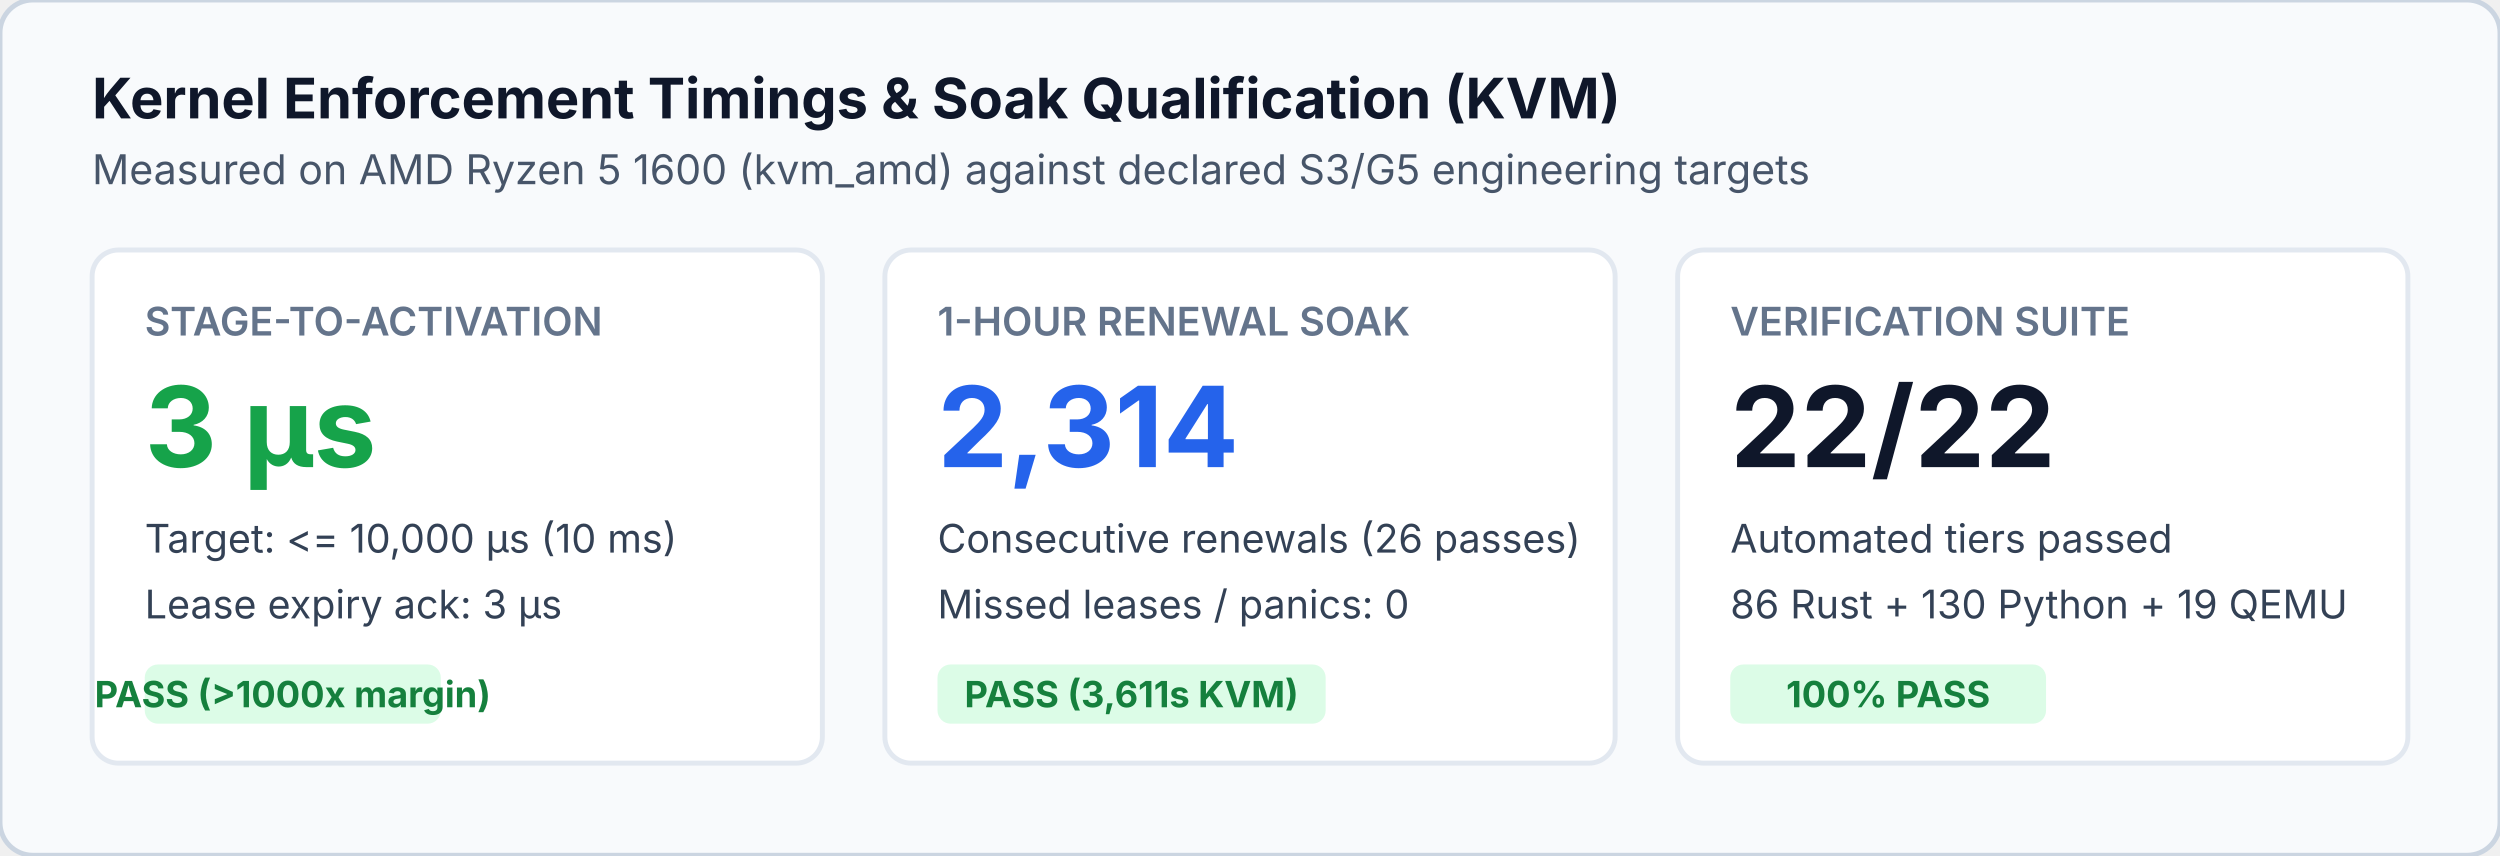
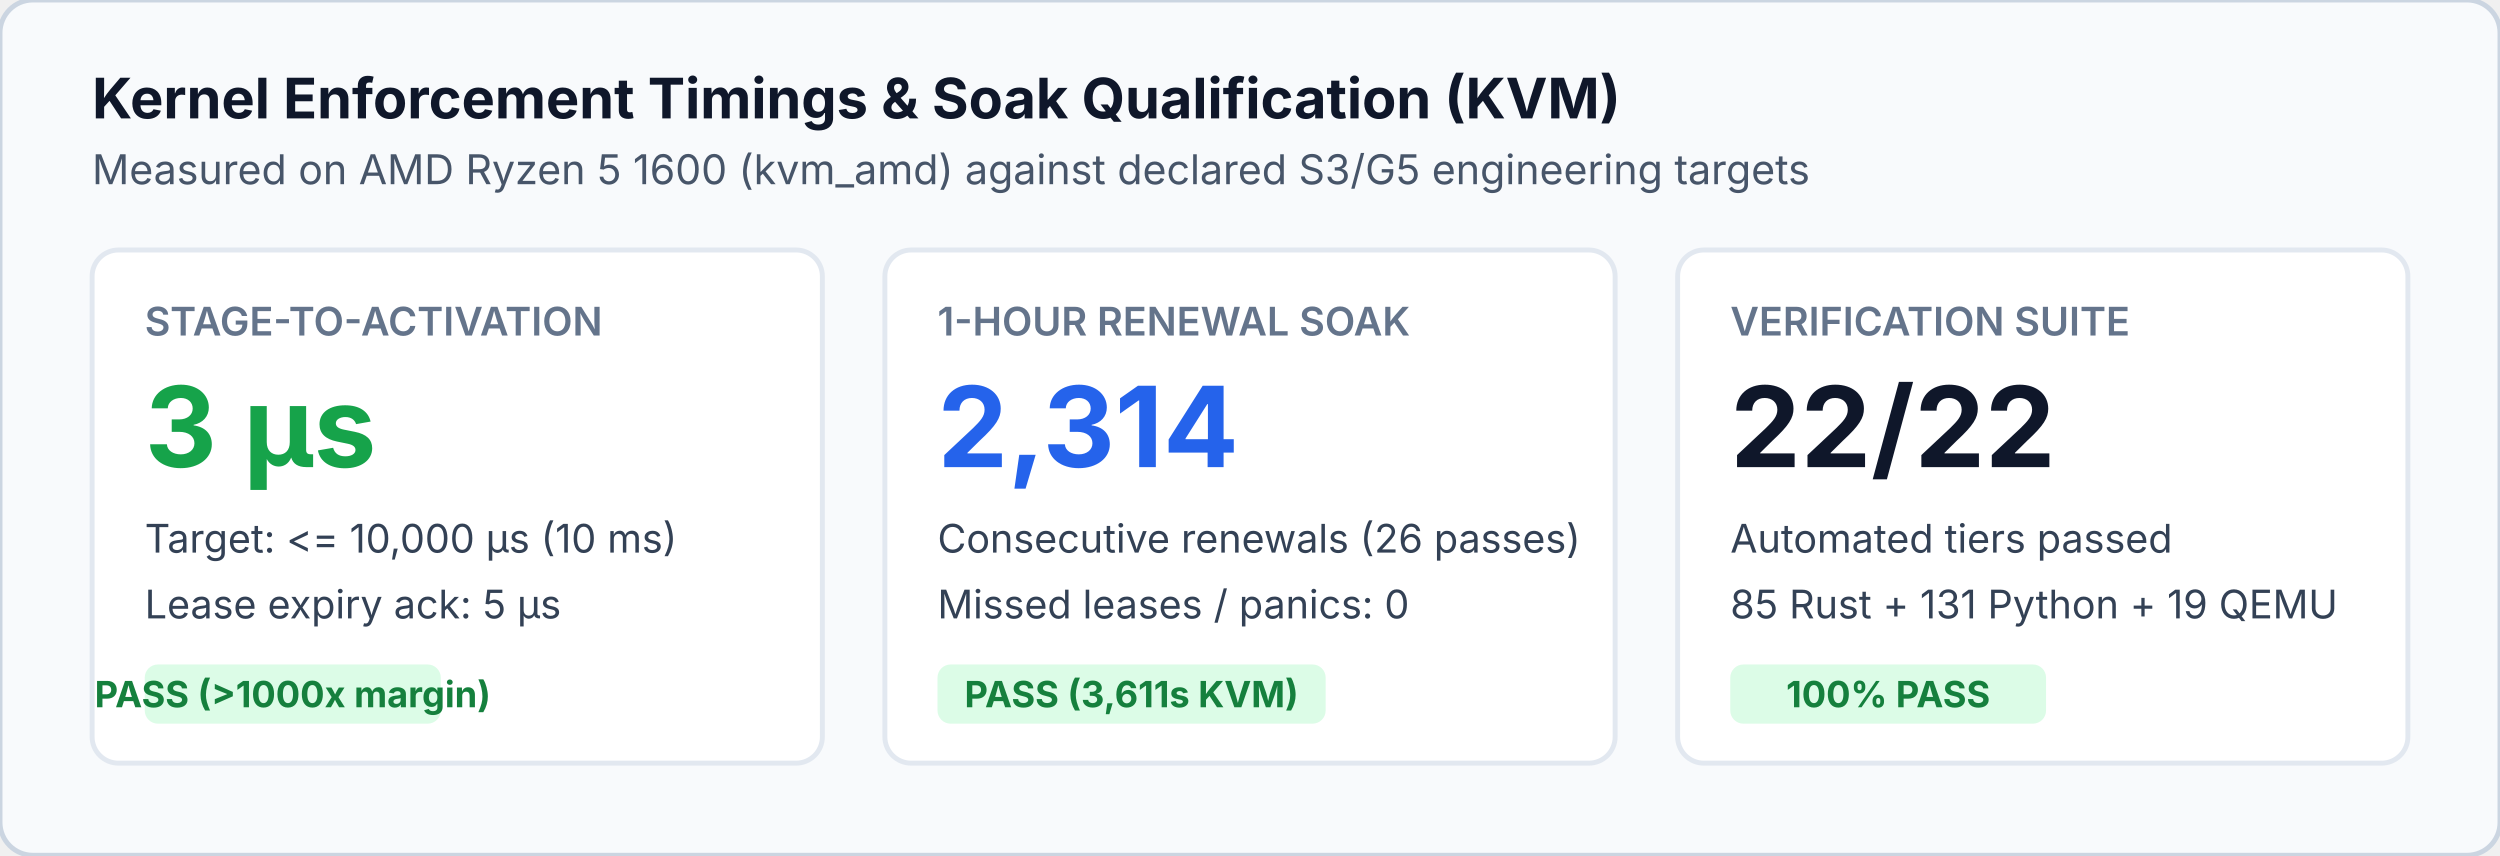
<svg xmlns="http://www.w3.org/2000/svg" width="760" height="260" viewBox="0 0 760 260" font-family="Inter, -apple-system, BlinkMacSystemFont, Segoe UI, sans-serif">
  <rect width="760" height="260" rx="10" fill="#f8fafc" stroke="#cbd5e1" stroke-width="1.5" />
  <text x="28" y="36" font-size="17" font-weight="700" fill="#0f172a">Kernel Enforcement Timings &amp; Soak Qualification (KVM)</text>
  <text x="28" y="56" font-size="12.5" fill="#475569">Measured on AMD Ryzen 5 1600 (kvm_amd) against declared S3/G5 engineering targets</text>
  <rect x="28" y="76" width="222" height="156" rx="8" fill="#ffffff" stroke="#e2e8f0" stroke-width="1.5" />
  <text x="44" y="102" font-size="12" font-weight="600" fill="#64748b">STAGE-TO-ACTIVATION</text>
  <text x="44" y="142" font-size="34" font-weight="700" fill="#16a34a">3 µs</text>
  <text x="44" y="168" font-size="12" fill="#334155">Target: &lt;= 10,000 µs (10 ms)</text>
-   <text x="44" y="188" font-size="12" fill="#334155">Lease expiry ack: 3 µs</text>
+   <text x="44" y="188" font-size="12" fill="#334155">Lease expiry ack: 5 µs</text>
  <rect x="44" y="202" width="90" height="18" rx="4" fill="#dcfce7" />
  <text x="89" y="215" text-anchor="middle" font-size="11" font-weight="700" fill="#15803d">PASS (&gt;1000x margin)</text>
  <rect x="269" y="76" width="222" height="156" rx="8" fill="#ffffff" stroke="#e2e8f0" stroke-width="1.5" />
  <text x="285" y="102" font-size="12" font-weight="600" fill="#64748b">1-HOUR RENEWAL SOAK</text>
  <text x="285" y="142" font-size="34" font-weight="700" fill="#2563eb">2,314</text>
  <text x="285" y="168" font-size="12" fill="#334155">Consecutive renewals (26 passes)</text>
  <text x="285" y="188" font-size="12" fill="#334155">Missed leases / panics: 0</text>
  <rect x="285" y="202" width="118" height="18" rx="4" fill="#dcfce7" />
  <text x="344" y="215" text-anchor="middle" font-size="11" font-weight="700" fill="#15803d">PASS (3,611s KVM)</text>
  <rect x="510" y="76" width="222" height="156" rx="8" fill="#ffffff" stroke="#e2e8f0" stroke-width="1.5" />
  <text x="526" y="102" font-size="12" font-weight="600" fill="#64748b">VERIFICATION SUITE</text>
  <text x="526" y="142" font-size="34" font-weight="700" fill="#0f172a">22/22</text>
  <text x="526" y="168" font-size="12" fill="#334155">Automated tiers passed</text>
-   <text x="526" y="188" font-size="12" fill="#334155">86 Rust + 130 Python + 19 QEMU</text>
+   <text x="526" y="188" font-size="12" fill="#334155">85 Rust + 131 Python + 19 QEMU</text>
  <rect x="526" y="202" width="96" height="18" rx="4" fill="#dcfce7" />
  <text x="574" y="215" text-anchor="middle" font-size="11" font-weight="700" fill="#15803d">100% PASS</text>
</svg>
